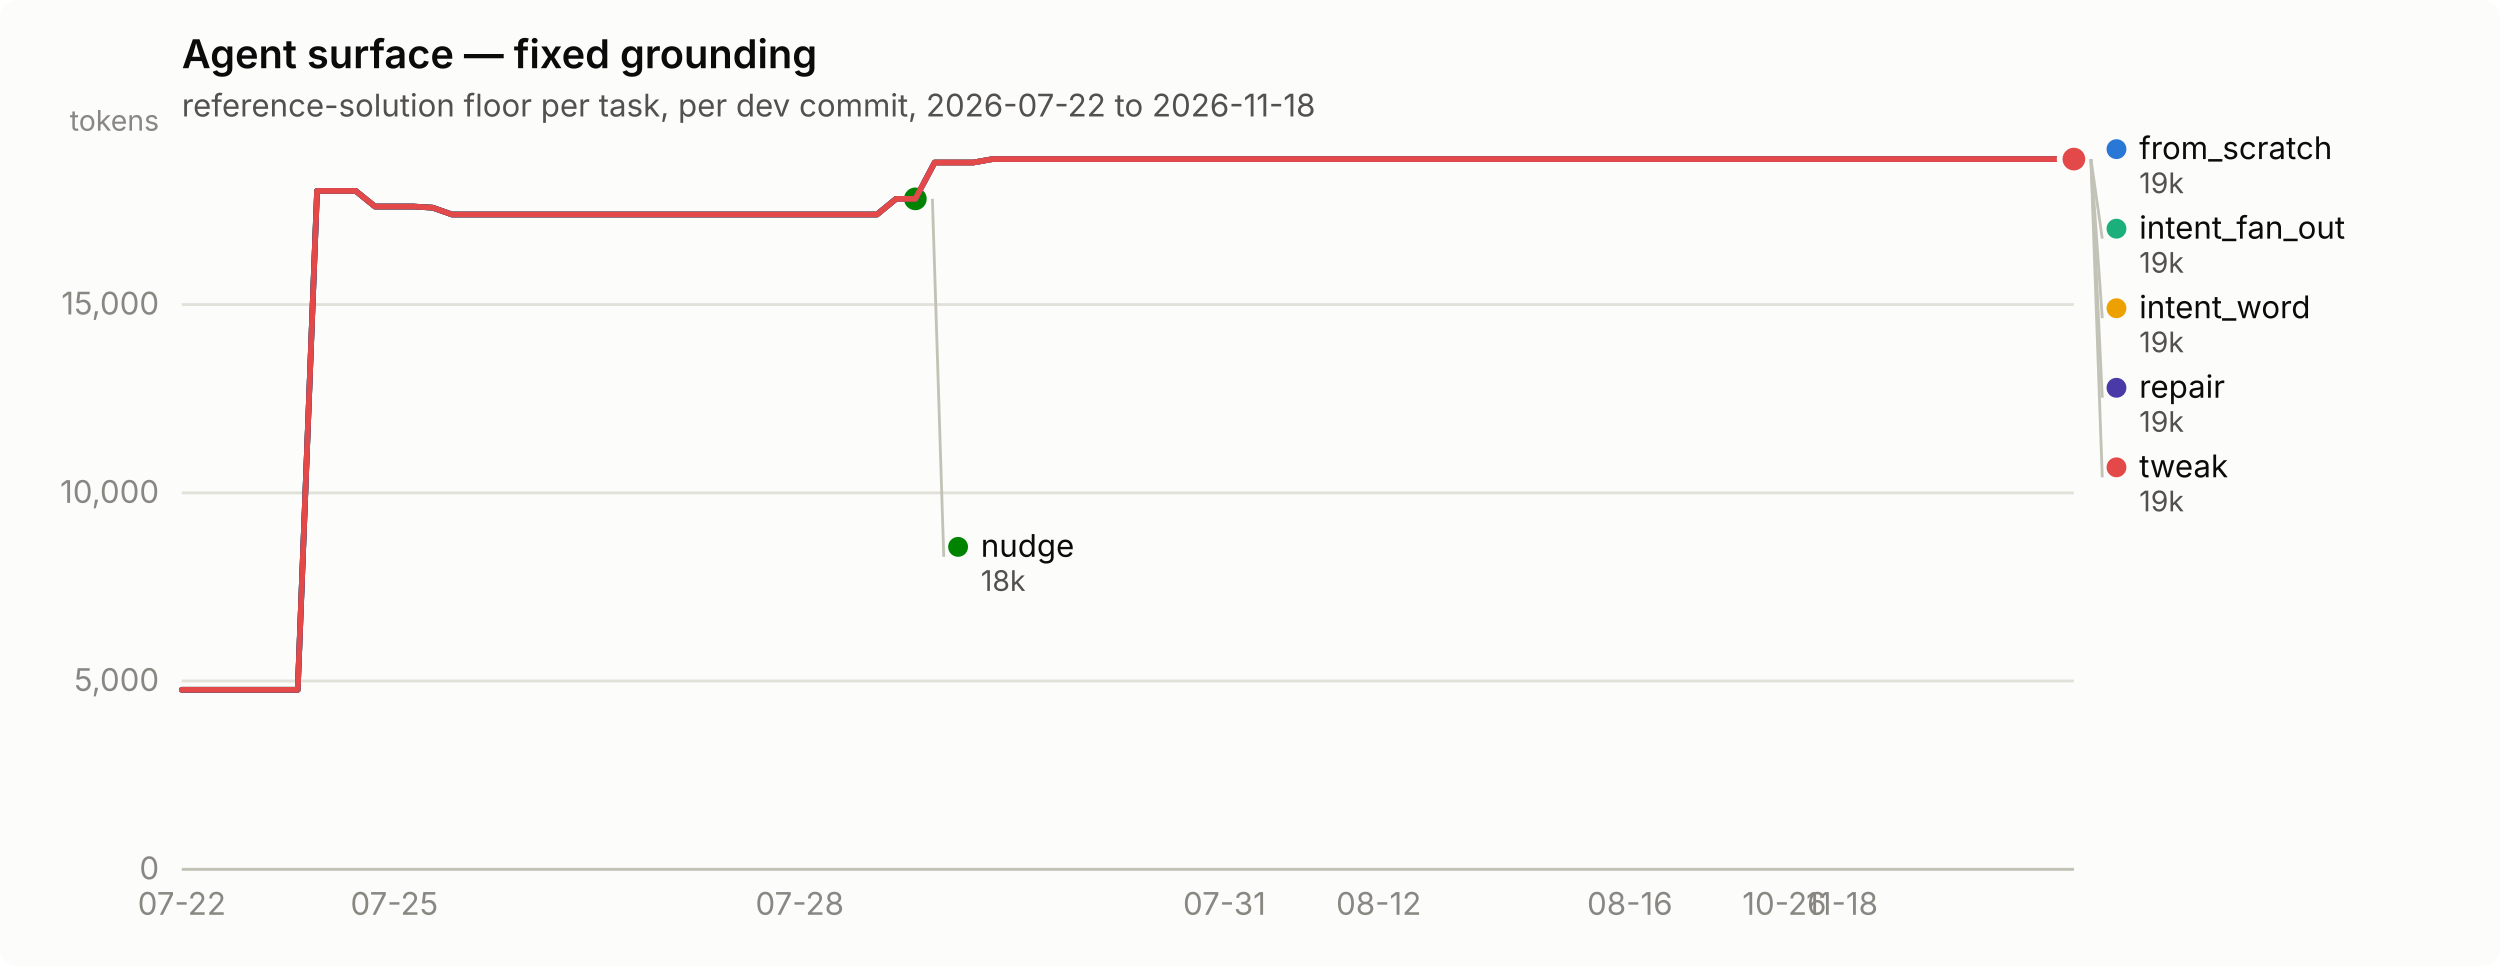
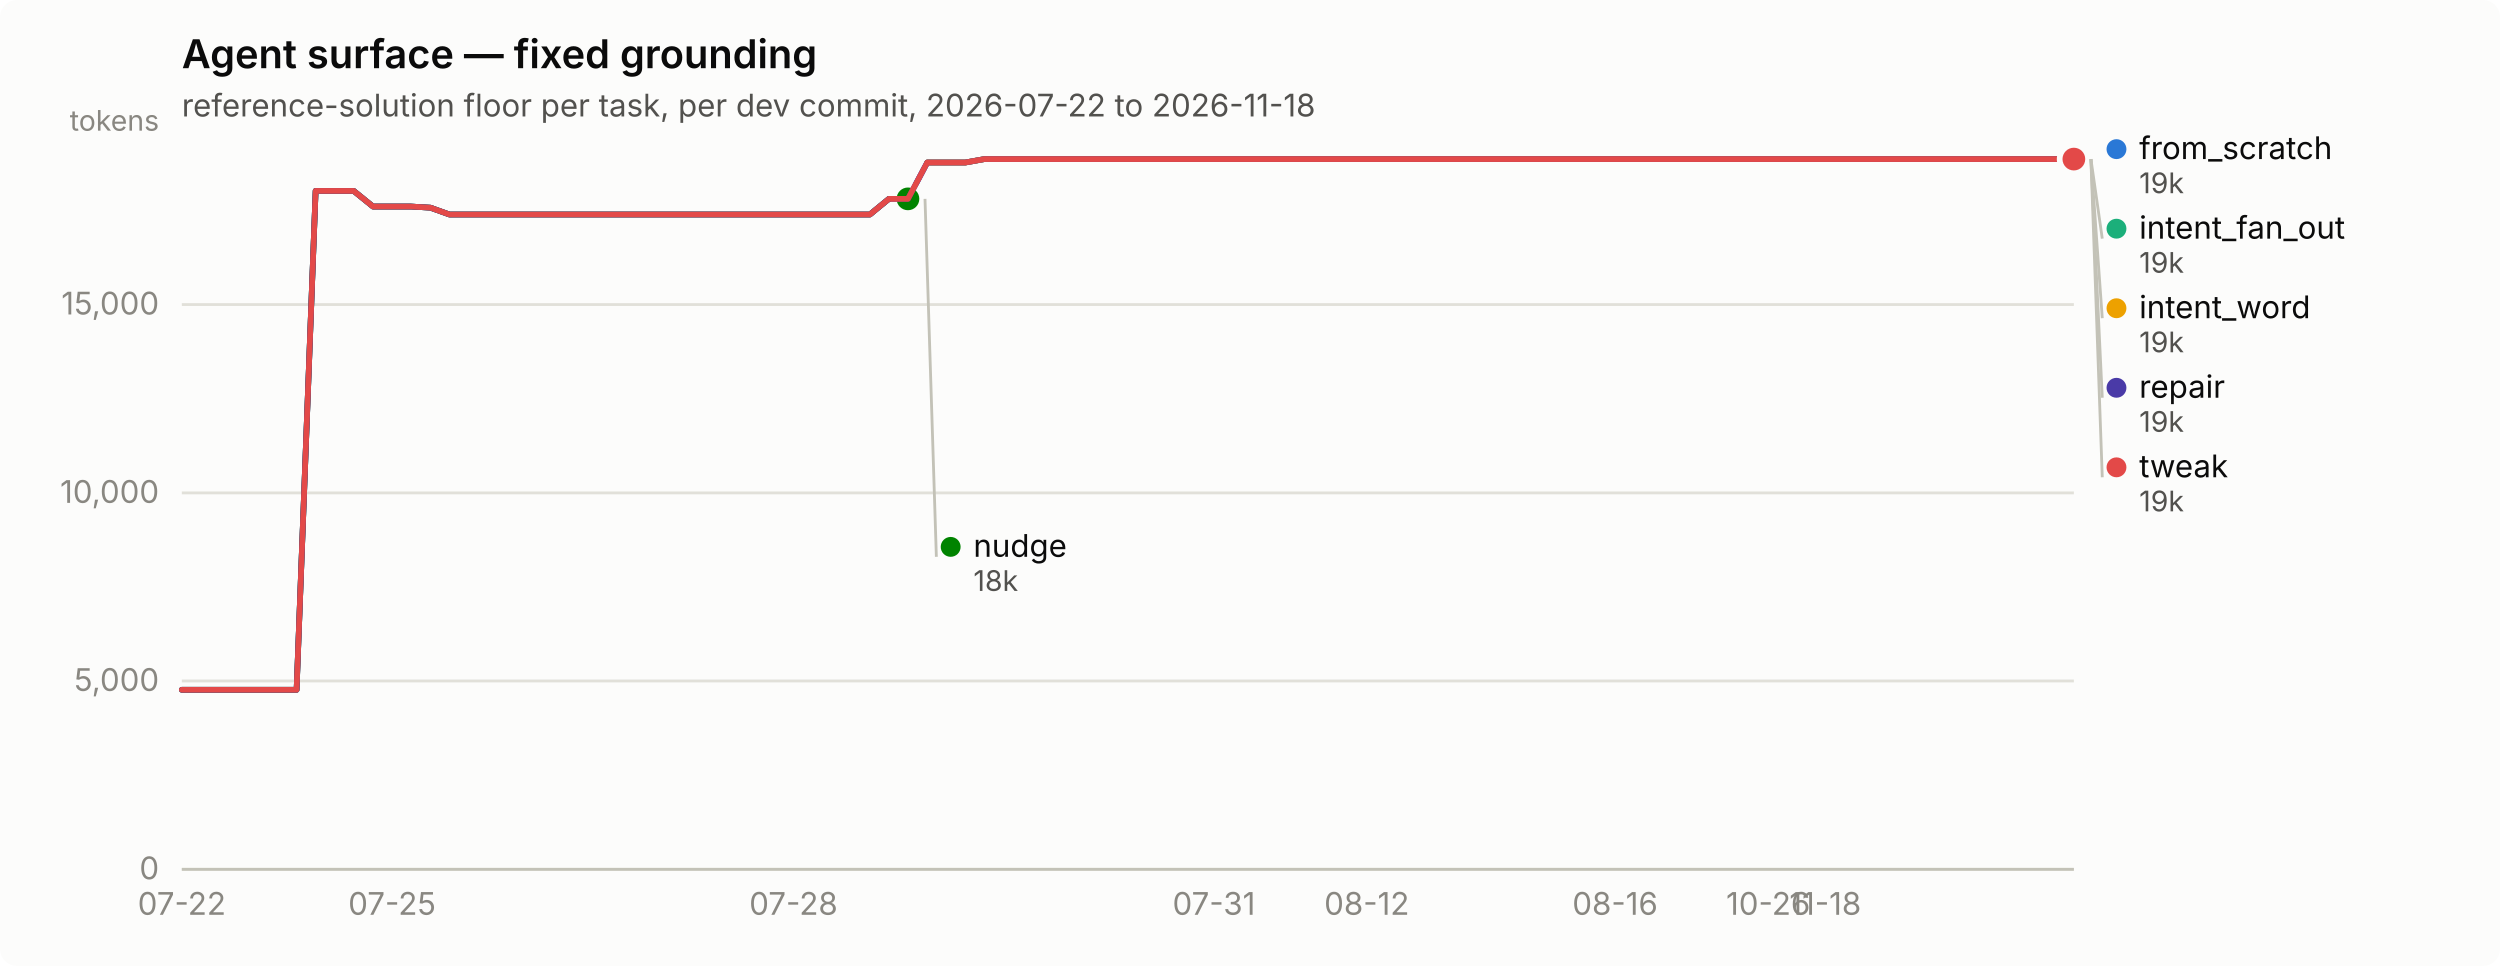
<svg xmlns="http://www.w3.org/2000/svg" width="880" height="340" viewBox="0 0 880 340" role="img" aria-label="Agent surface — fixed grounding">
  <rect width="880" height="340" rx="6" fill="#fcfcfb" />
  <text x="64" y="24" font-family="system-ui, -apple-system, &quot;Segoe UI&quot;, sans-serif" font-size="14" font-weight="600" fill="#0b0b0b">Agent surface — fixed grounding</text>
  <text x="64" y="41" font-family="system-ui, -apple-system, &quot;Segoe UI&quot;, sans-serif" font-size="11" fill="#52514e">reference-solution floor per task, per dev commit, 2026-07-22 to 2026-11-18</text>
  <line x1="64" y1="306.0" x2="730" y2="306.0" stroke="#e1e0d9" stroke-width="1" />
  <text x="56" y="309.5" text-anchor="end" font-family="system-ui, -apple-system, &quot;Segoe UI&quot;, sans-serif" font-size="11" style="font-variant-numeric: tabular-nums" fill="#898781">0</text>
  <line x1="64" y1="239.7" x2="730" y2="239.7" stroke="#e1e0d9" stroke-width="1" />
  <text x="56" y="243.2" text-anchor="end" font-family="system-ui, -apple-system, &quot;Segoe UI&quot;, sans-serif" font-size="11" style="font-variant-numeric: tabular-nums" fill="#898781">5,000</text>
  <line x1="64" y1="173.5" x2="730" y2="173.5" stroke="#e1e0d9" stroke-width="1" />
  <text x="56" y="177.0" text-anchor="end" font-family="system-ui, -apple-system, &quot;Segoe UI&quot;, sans-serif" font-size="11" style="font-variant-numeric: tabular-nums" fill="#898781">10,000</text>
  <line x1="64" y1="107.2" x2="730" y2="107.2" stroke="#e1e0d9" stroke-width="1" />
  <text x="56" y="110.7" text-anchor="end" font-family="system-ui, -apple-system, &quot;Segoe UI&quot;, sans-serif" font-size="11" style="font-variant-numeric: tabular-nums" fill="#898781">15,000</text>
  <text x="56" y="46" text-anchor="end" font-family="system-ui, -apple-system, &quot;Segoe UI&quot;, sans-serif" font-size="10" fill="#898781">tokens</text>
  <line x1="64" y1="306" x2="730" y2="306" stroke="#c3c2b7" stroke-width="1" />
  <text x="64.0" y="322" text-anchor="middle" font-family="system-ui, -apple-system, &quot;Segoe UI&quot;, sans-serif" font-size="11" style="font-variant-numeric: tabular-nums" fill="#898781">07-22</text>
-   <text x="138.8" y="322" text-anchor="middle" font-family="system-ui, -apple-system, &quot;Segoe UI&quot;, sans-serif" font-size="11" style="font-variant-numeric: tabular-nums" fill="#898781">07-25</text>
-   <text x="281.5" y="322" text-anchor="middle" font-family="system-ui, -apple-system, &quot;Segoe UI&quot;, sans-serif" font-size="11" style="font-variant-numeric: tabular-nums" fill="#898781">07-28</text>
-   <text x="431.0" y="322" text-anchor="middle" font-family="system-ui, -apple-system, &quot;Segoe UI&quot;, sans-serif" font-size="11" style="font-variant-numeric: tabular-nums" fill="#898781">07-31</text>
-   <text x="485.3" y="322" text-anchor="middle" font-family="system-ui, -apple-system, &quot;Segoe UI&quot;, sans-serif" font-size="11" style="font-variant-numeric: tabular-nums" fill="#898781">08-12</text>
-   <text x="573.7" y="322" text-anchor="middle" font-family="system-ui, -apple-system, &quot;Segoe UI&quot;, sans-serif" font-size="11" style="font-variant-numeric: tabular-nums" fill="#898781">08-16</text>
-   <text x="628.1" y="322" text-anchor="middle" font-family="system-ui, -apple-system, &quot;Segoe UI&quot;, sans-serif" font-size="11" style="font-variant-numeric: tabular-nums" fill="#898781">10-26</text>
-   <text x="648.4" y="322" text-anchor="middle" font-family="system-ui, -apple-system, &quot;Segoe UI&quot;, sans-serif" font-size="11" style="font-variant-numeric: tabular-nums" fill="#898781">11-18</text>
-   <path d="M64.0,242.8 L70.8,242.8 L77.6,242.8 L84.4,242.8 L91.2,242.8 L98.0,242.8 L104.8,242.8 L111.6,67.2 L118.4,67.2 L125.2,67.2 L132.0,72.7 L138.8,72.7 L145.6,72.7 L152.3,73.1 L159.1,75.5 L165.9,75.5 L172.7,75.5 L179.5,75.5 L186.3,75.5 L193.1,75.5 L199.9,75.5 L206.7,75.5 L213.5,75.5 L220.3,75.5 L227.1,75.5 L233.9,75.5 L240.7,75.5 L247.5,75.5 L254.3,75.5 L261.1,75.5 L267.9,75.5 L274.7,75.5 L281.5,75.5 L288.3,75.5 L295.1,75.5 L301.9,75.5 L308.7,75.5 L315.4,70.0 L322.2,70.0 L329.0,57.2 L335.8,57.2 L342.6,57.2 L349.4,56.0 L356.2,56.0 L363.0,56.0 L369.8,56.0 L376.6,56.0 L383.4,56.0 L390.2,56.0 L397.0,56.0 L403.8,56.0 L410.6,56.0 L417.4,56.0 L424.2,56.0 L431.0,56.0 L437.8,56.0 L444.6,56.0 L451.4,56.0 L458.2,56.0 L465.0,56.0 L471.8,56.0 L478.6,56.0 L485.3,56.0 L492.1,56.0 L498.9,56.0 L505.7,56.0 L512.5,56.0 L519.3,56.0 L526.1,56.0 L532.9,56.0 L539.7,56.0 L546.5,56.0 L553.3,56.0 L560.1,56.0 L566.9,56.0 L573.7,56.0 L580.5,56.0 L587.3,56.0 L594.1,56.0 L600.9,56.0 L607.7,56.0 L614.5,56.0 L621.3,56.0 L628.1,56.0 L634.9,56.0 L641.7,56.0 L648.4,56.0 L655.2,56.0 L662.0,56.0 L668.8,56.0 L675.6,56.0 L682.4,56.0 L689.2,56.0 L696.0,56.0 L702.8,56.0 L709.6,56.0 L716.4,56.0 L723.2,56.0 L730.0,56.0" fill="none" stroke="#2a78d6" stroke-width="2" stroke-linejoin="round" stroke-linecap="round" />
+   <text x="138.0" y="322" text-anchor="middle" font-family="system-ui, -apple-system, &quot;Segoe UI&quot;, sans-serif" font-size="11" style="font-variant-numeric: tabular-nums" fill="#898781">07-25</text>
+   <text x="279.3" y="322" text-anchor="middle" font-family="system-ui, -apple-system, &quot;Segoe UI&quot;, sans-serif" font-size="11" style="font-variant-numeric: tabular-nums" fill="#898781">07-28</text>
+   <text x="427.3" y="322" text-anchor="middle" font-family="system-ui, -apple-system, &quot;Segoe UI&quot;, sans-serif" font-size="11" style="font-variant-numeric: tabular-nums" fill="#898781">07-31</text>
+   <text x="481.1" y="322" text-anchor="middle" font-family="system-ui, -apple-system, &quot;Segoe UI&quot;, sans-serif" font-size="11" style="font-variant-numeric: tabular-nums" fill="#898781">08-12</text>
+   <text x="568.5" y="322" text-anchor="middle" font-family="system-ui, -apple-system, &quot;Segoe UI&quot;, sans-serif" font-size="11" style="font-variant-numeric: tabular-nums" fill="#898781">08-16</text>
+   <text x="622.4" y="322" text-anchor="middle" font-family="system-ui, -apple-system, &quot;Segoe UI&quot;, sans-serif" font-size="11" style="font-variant-numeric: tabular-nums" fill="#898781">10-26</text>
+   <text x="642.5" y="322" text-anchor="middle" font-family="system-ui, -apple-system, &quot;Segoe UI&quot;, sans-serif" font-size="11" style="font-variant-numeric: tabular-nums" fill="#898781">11-18</text>
+   <path d="M64.0,242.8 L70.7,242.8 L77.5,242.8 L84.2,242.8 L90.9,242.8 L97.6,242.8 L104.4,242.8 L111.1,67.2 L117.8,67.2 L124.5,67.2 L131.3,72.7 L138.0,72.7 L144.7,72.7 L151.5,73.1 L158.2,75.5 L164.9,75.5 L171.6,75.5 L178.4,75.5 L185.1,75.5 L191.8,75.5 L198.5,75.5 L205.3,75.5 L212.0,75.5 L218.7,75.5 L225.5,75.5 L232.2,75.5 L238.9,75.5 L245.6,75.5 L252.4,75.5 L259.1,75.5 L265.8,75.5 L272.5,75.5 L279.3,75.5 L286.0,75.5 L292.7,75.5 L299.5,75.5 L306.2,75.5 L312.9,70.0 L319.6,70.0 L326.4,57.2 L333.1,57.2 L339.8,57.2 L346.5,56.0 L353.3,56.0 L360.0,56.0 L366.7,56.0 L373.5,56.0 L380.2,56.0 L386.9,56.0 L393.6,56.0 L400.4,56.0 L407.1,56.0 L413.8,56.0 L420.5,56.0 L427.3,56.0 L434.0,56.0 L440.7,56.0 L447.5,56.0 L454.2,56.0 L460.9,56.0 L467.6,56.0 L474.4,56.0 L481.1,56.0 L487.8,56.0 L494.5,56.0 L501.3,56.0 L508.0,56.0 L514.7,56.0 L521.5,56.0 L528.2,56.0 L534.9,56.0 L541.6,56.0 L548.4,56.0 L555.1,56.0 L561.8,56.0 L568.5,56.0 L575.3,56.0 L582.0,56.0 L588.7,56.0 L595.5,56.0 L602.2,56.0 L608.9,56.0 L615.6,56.0 L622.4,56.0 L629.1,56.0 L635.8,56.0 L642.5,56.0 L649.3,56.0 L656.0,56.0 L662.7,56.0 L669.5,56.0 L676.2,56.0 L682.9,56.0 L689.6,56.0 L696.4,56.0 L703.1,56.0 L709.8,56.0 L716.5,56.0 L723.3,56.0 L730.0,56.0" fill="none" stroke="#2a78d6" stroke-width="2" stroke-linejoin="round" stroke-linecap="round" />
  <circle cx="730.0" cy="56.0" r="6" fill="#fcfcfb" />
  <circle cx="730.0" cy="56.0" r="4" fill="#2a78d6" />
-   <path d="M329.0,57.2 L335.8,57.2 L342.6,57.2 L349.4,56.0 L356.2,56.0 L363.0,56.0 L369.8,56.0 L376.6,56.0 L383.4,56.0 L390.2,56.0 L397.0,56.0 L403.8,56.0 L410.6,56.0 L417.4,56.0 L424.2,56.0 L431.0,56.0 L437.8,56.0 L444.6,56.0 L451.4,56.0 L458.2,56.0 L465.0,56.0 L471.8,56.0 L478.6,56.0 L485.3,56.0 L492.1,56.0 L498.9,56.0 L505.7,56.0 L512.5,56.0 L519.3,56.0 L526.1,56.0 L532.9,56.0 L539.7,56.0 L546.5,56.0 L553.3,56.0 L560.1,56.0 L566.9,56.0 L573.7,56.0 L580.5,56.0 L587.3,56.0 L594.1,56.0 L600.9,56.0 L607.7,56.0 L614.5,56.0 L621.3,56.0 L628.1,56.0 L634.9,56.0 L641.7,56.0 L648.4,56.0 L655.2,56.0 L662.0,56.0 L668.8,56.0 L675.6,56.0 L682.4,56.0 L689.2,56.0 L696.0,56.0 L702.8,56.0 L709.6,56.0 L716.4,56.0 L723.2,56.0 L730.0,56.0" fill="none" stroke="#1baf7a" stroke-width="2" stroke-linejoin="round" stroke-linecap="round" />
+   <path d="M326.4,57.2 L333.1,57.2 L339.8,57.2 L346.5,56.0 L353.3,56.0 L360.0,56.0 L366.7,56.0 L373.5,56.0 L380.2,56.0 L386.9,56.0 L393.6,56.0 L400.4,56.0 L407.1,56.0 L413.8,56.0 L420.5,56.0 L427.3,56.0 L434.0,56.0 L440.7,56.0 L447.5,56.0 L454.2,56.0 L460.9,56.0 L467.6,56.0 L474.4,56.0 L481.1,56.0 L487.8,56.0 L494.5,56.0 L501.3,56.0 L508.0,56.0 L514.7,56.0 L521.5,56.0 L528.2,56.0 L534.9,56.0 L541.6,56.0 L548.4,56.0 L555.1,56.0 L561.8,56.0 L568.5,56.0 L575.3,56.0 L582.0,56.0 L588.7,56.0 L595.5,56.0 L602.2,56.0 L608.9,56.0 L615.6,56.0 L622.4,56.0 L629.1,56.0 L635.8,56.0 L642.5,56.0 L649.3,56.0 L656.0,56.0 L662.7,56.0 L669.5,56.0 L676.2,56.0 L682.9,56.0 L689.6,56.0 L696.4,56.0 L703.1,56.0 L709.8,56.0 L716.5,56.0 L723.3,56.0 L730.0,56.0" fill="none" stroke="#1baf7a" stroke-width="2" stroke-linejoin="round" stroke-linecap="round" />
  <circle cx="730.0" cy="56.0" r="6" fill="#fcfcfb" />
  <circle cx="730.0" cy="56.0" r="4" fill="#1baf7a" />
-   <path d="M329.0,57.2 L335.8,57.2 L342.6,57.2 L349.4,56.0 L356.2,56.0 L363.0,56.0 L369.8,56.0 L376.6,56.0 L383.4,56.0 L390.2,56.0 L397.0,56.0 L403.8,56.0 L410.6,56.0 L417.4,56.0 L424.2,56.0 L431.0,56.0 L437.8,56.0 L444.6,56.0 L451.4,56.0 L458.2,56.0 L465.0,56.0 L471.8,56.0 L478.6,56.0 L485.3,56.0 L492.1,56.0 L498.9,56.0 L505.7,56.0 L512.5,56.0 L519.3,56.0 L526.1,56.0 L532.9,56.0 L539.7,56.0 L546.5,56.0 L553.3,56.0 L560.1,56.0 L566.9,56.0 L573.7,56.0 L580.5,56.0 L587.3,56.0 L594.1,56.0 L600.9,56.0 L607.7,56.0 L614.5,56.0 L621.3,56.0 L628.1,56.0 L634.9,56.0 L641.7,56.0 L648.4,56.0 L655.2,56.0 L662.0,56.0 L668.8,56.0 L675.6,56.0 L682.4,56.0 L689.2,56.0 L696.0,56.0 L702.8,56.0 L709.6,56.0 L716.4,56.0 L723.2,56.0 L730.0,56.0" fill="none" stroke="#eda100" stroke-width="2" stroke-linejoin="round" stroke-linecap="round" />
+   <path d="M326.4,57.2 L333.1,57.2 L339.8,57.2 L346.5,56.0 L353.3,56.0 L360.0,56.0 L366.7,56.0 L373.5,56.0 L380.2,56.0 L386.9,56.0 L393.6,56.0 L400.4,56.0 L407.1,56.0 L413.8,56.0 L420.5,56.0 L427.3,56.0 L434.0,56.0 L440.7,56.0 L447.5,56.0 L454.2,56.0 L460.9,56.0 L467.6,56.0 L474.4,56.0 L481.1,56.0 L487.8,56.0 L494.5,56.0 L501.3,56.0 L508.0,56.0 L514.7,56.0 L521.5,56.0 L528.2,56.0 L534.9,56.0 L541.6,56.0 L548.4,56.0 L555.1,56.0 L561.8,56.0 L568.5,56.0 L575.3,56.0 L582.0,56.0 L588.7,56.0 L595.5,56.0 L602.2,56.0 L608.9,56.0 L615.6,56.0 L622.4,56.0 L629.1,56.0 L635.8,56.0 L642.5,56.0 L649.3,56.0 L656.0,56.0 L662.7,56.0 L669.5,56.0 L676.2,56.0 L682.9,56.0 L689.6,56.0 L696.4,56.0 L703.1,56.0 L709.8,56.0 L716.5,56.0 L723.3,56.0 L730.0,56.0" fill="none" stroke="#eda100" stroke-width="2" stroke-linejoin="round" stroke-linecap="round" />
  <circle cx="730.0" cy="56.0" r="6" fill="#fcfcfb" />
  <circle cx="730.0" cy="56.0" r="4" fill="#eda100" />
-   <path d="M64.0,242.8 L70.8,242.8 L77.6,242.8 L84.4,242.8 L91.2,242.8 L98.0,242.8 L104.8,242.8 L111.6,67.2 L118.4,67.2 L125.2,67.2 L132.0,72.7 L138.8,72.7 L145.6,72.7 L152.3,73.1 L159.1,75.5 L165.9,75.5 L172.7,75.5 L179.5,75.5 L186.3,75.5 L193.1,75.5 L199.9,75.5 L206.7,75.5 L213.5,75.5 L220.3,75.5 L227.1,75.5 L233.9,75.5 L240.7,75.5 L247.5,75.5 L254.3,75.5 L261.1,75.5 L267.9,75.5 L274.7,75.5 L281.5,75.5 L288.3,75.5 L295.1,75.5 L301.9,75.5 L308.7,75.5 L315.4,70.0 L322.2,70.0" fill="none" stroke="#008300" stroke-width="2" stroke-linejoin="round" stroke-linecap="round" />
-   <circle cx="322.2" cy="70.0" r="6" fill="#fcfcfb" />
-   <circle cx="322.2" cy="70.0" r="4" fill="#008300" />
-   <path d="M64.0,242.8 L70.8,242.8 L77.6,242.8 L84.4,242.8 L91.2,242.8 L98.0,242.8 L104.8,242.8 L111.6,67.2 L118.4,67.2 L125.2,67.2 L132.0,72.7 L138.8,72.7 L145.6,72.7 L152.3,73.1 L159.1,75.5 L165.9,75.5 L172.7,75.5 L179.5,75.5 L186.3,75.5 L193.1,75.5 L199.9,75.5 L206.7,75.5 L213.5,75.5 L220.3,75.5 L227.1,75.5 L233.9,75.5 L240.7,75.5 L247.5,75.5 L254.3,75.5 L261.1,75.5 L267.9,75.5 L274.7,75.5 L281.5,75.5 L288.3,75.5 L295.1,75.5 L301.9,75.5 L308.7,75.5 L315.4,70.0 L322.2,70.0 L329.0,57.2 L335.8,57.2 L342.6,57.2 L349.4,56.0 L356.2,56.0 L363.0,56.0 L369.8,56.0 L376.6,56.0 L383.4,56.0 L390.2,56.0 L397.0,56.0 L403.8,56.0 L410.6,56.0 L417.4,56.0 L424.2,56.0 L431.0,56.0 L437.8,56.0 L444.6,56.0 L451.4,56.0 L458.2,56.0 L465.0,56.0 L471.8,56.0 L478.6,56.0 L485.3,56.0 L492.1,56.0 L498.9,56.0 L505.7,56.0 L512.5,56.0 L519.3,56.0 L526.1,56.0 L532.9,56.0 L539.7,56.0 L546.5,56.0 L553.3,56.0 L560.1,56.0 L566.9,56.0 L573.7,56.0 L580.5,56.0 L587.3,56.0 L594.1,56.0 L600.9,56.0 L607.7,56.0 L614.5,56.0 L621.3,56.0 L628.1,56.0 L634.9,56.0 L641.7,56.0 L648.4,56.0 L655.2,56.0 L662.0,56.0 L668.8,56.0 L675.6,56.0 L682.4,56.0 L689.2,56.0 L696.0,56.0 L702.8,56.0 L709.6,56.0 L716.4,56.0 L723.2,56.0 L730.0,56.0" fill="none" stroke="#4a3aa7" stroke-width="2" stroke-linejoin="round" stroke-linecap="round" />
+   <path d="M64.0,242.8 L70.7,242.8 L77.5,242.8 L84.2,242.8 L90.9,242.8 L97.6,242.8 L104.4,242.8 L111.1,67.2 L117.8,67.2 L124.5,67.2 L131.3,72.7 L138.0,72.7 L144.7,72.7 L151.5,73.1 L158.2,75.5 L164.9,75.5 L171.6,75.5 L178.4,75.5 L185.1,75.5 L191.8,75.5 L198.5,75.5 L205.3,75.5 L212.0,75.5 L218.7,75.5 L225.5,75.5 L232.2,75.5 L238.9,75.5 L245.6,75.5 L252.4,75.5 L259.1,75.5 L265.8,75.5 L272.5,75.5 L279.3,75.5 L286.0,75.5 L292.7,75.5 L299.5,75.5 L306.2,75.5 L312.9,70.0 L319.6,70.0" fill="none" stroke="#008300" stroke-width="2" stroke-linejoin="round" stroke-linecap="round" />
+   <circle cx="319.6" cy="70.0" r="6" fill="#fcfcfb" />
+   <circle cx="319.6" cy="70.0" r="4" fill="#008300" />
+   <path d="M64.0,242.8 L70.7,242.8 L77.5,242.8 L84.2,242.8 L90.9,242.8 L97.6,242.8 L104.4,242.8 L111.1,67.2 L117.8,67.2 L124.5,67.2 L131.3,72.7 L138.0,72.7 L144.7,72.7 L151.5,73.1 L158.2,75.5 L164.9,75.5 L171.6,75.5 L178.4,75.5 L185.1,75.5 L191.8,75.5 L198.5,75.5 L205.3,75.5 L212.0,75.5 L218.7,75.5 L225.5,75.5 L232.2,75.5 L238.9,75.5 L245.6,75.5 L252.4,75.5 L259.1,75.5 L265.8,75.5 L272.5,75.5 L279.3,75.5 L286.0,75.5 L292.7,75.5 L299.5,75.5 L306.2,75.5 L312.9,70.0 L319.6,70.0 L326.4,57.2 L333.1,57.2 L339.8,57.2 L346.5,56.0 L353.3,56.0 L360.0,56.0 L366.7,56.0 L373.5,56.0 L380.2,56.0 L386.9,56.0 L393.6,56.0 L400.4,56.0 L407.1,56.0 L413.8,56.0 L420.5,56.0 L427.3,56.0 L434.0,56.0 L440.7,56.0 L447.5,56.0 L454.2,56.0 L460.9,56.0 L467.6,56.0 L474.4,56.0 L481.1,56.0 L487.8,56.0 L494.5,56.0 L501.3,56.0 L508.0,56.0 L514.7,56.0 L521.5,56.0 L528.2,56.0 L534.9,56.0 L541.6,56.0 L548.4,56.0 L555.1,56.0 L561.8,56.0 L568.5,56.0 L575.3,56.0 L582.0,56.0 L588.7,56.0 L595.5,56.0 L602.2,56.0 L608.9,56.0 L615.6,56.0 L622.4,56.0 L629.1,56.0 L635.8,56.0 L642.5,56.0 L649.3,56.0 L656.0,56.0 L662.7,56.0 L669.5,56.0 L676.2,56.0 L682.9,56.0 L689.6,56.0 L696.4,56.0 L703.1,56.0 L709.8,56.0 L716.5,56.0 L723.3,56.0 L730.0,56.0" fill="none" stroke="#4a3aa7" stroke-width="2" stroke-linejoin="round" stroke-linecap="round" />
  <circle cx="730.0" cy="56.0" r="6" fill="#fcfcfb" />
  <circle cx="730.0" cy="56.0" r="4" fill="#4a3aa7" />
-   <path d="M64.0,242.8 L70.8,242.8 L77.6,242.8 L84.4,242.8 L91.2,242.8 L98.0,242.8 L104.8,242.8 L111.6,67.2 L118.4,67.2 L125.2,67.2 L132.0,72.7 L138.8,72.7 L145.6,72.7 L152.3,73.1 L159.1,75.5 L165.9,75.5 L172.7,75.5 L179.5,75.5 L186.3,75.5 L193.1,75.5 L199.9,75.5 L206.7,75.5 L213.5,75.5 L220.3,75.5 L227.1,75.5 L233.9,75.5 L240.7,75.5 L247.5,75.5 L254.3,75.5 L261.1,75.5 L267.9,75.5 L274.7,75.5 L281.5,75.5 L288.3,75.5 L295.1,75.5 L301.9,75.5 L308.7,75.5 L315.4,70.0 L322.2,70.0 L329.0,57.2 L335.8,57.2 L342.6,57.2 L349.4,56.0 L356.2,56.0 L363.0,56.0 L369.8,56.0 L376.6,56.0 L383.4,56.0 L390.2,56.0 L397.0,56.0 L403.8,56.0 L410.6,56.0 L417.4,56.0 L424.2,56.0 L431.0,56.0 L437.8,56.0 L444.6,56.0 L451.4,56.0 L458.2,56.0 L465.0,56.0 L471.8,56.0 L478.6,56.0 L485.3,56.0 L492.1,56.0 L498.9,56.0 L505.7,56.0 L512.5,56.0 L519.3,56.0 L526.1,56.0 L532.9,56.0 L539.7,56.0 L546.5,56.0 L553.3,56.0 L560.1,56.0 L566.9,56.0 L573.7,56.0 L580.5,56.0 L587.3,56.0 L594.1,56.0 L600.9,56.0 L607.7,56.0 L614.5,56.0 L621.3,56.0 L628.1,56.0 L634.9,56.0 L641.7,56.0 L648.4,56.0 L655.2,56.0 L662.0,56.0 L668.8,56.0 L675.6,56.0 L682.4,56.0 L689.2,56.0 L696.0,56.0 L702.8,56.0 L709.6,56.0 L716.4,56.0 L723.2,56.0 L730.0,56.0" fill="none" stroke="#e34948" stroke-width="2" stroke-linejoin="round" stroke-linecap="round" />
+   <path d="M64.0,242.8 L70.7,242.8 L77.5,242.8 L84.2,242.8 L90.9,242.8 L97.6,242.8 L104.4,242.8 L111.1,67.2 L117.8,67.2 L124.5,67.2 L131.3,72.7 L138.0,72.7 L144.7,72.7 L151.5,73.1 L158.2,75.5 L164.9,75.5 L171.6,75.5 L178.4,75.5 L185.1,75.5 L191.8,75.5 L198.5,75.5 L205.3,75.5 L212.0,75.5 L218.7,75.5 L225.5,75.5 L232.2,75.5 L238.9,75.5 L245.6,75.5 L252.4,75.5 L259.1,75.5 L265.8,75.5 L272.5,75.5 L279.3,75.5 L286.0,75.5 L292.7,75.5 L299.5,75.5 L306.2,75.5 L312.9,70.0 L319.6,70.0 L326.4,57.2 L333.1,57.2 L339.8,57.2 L346.5,56.0 L353.3,56.0 L360.0,56.0 L366.7,56.0 L373.5,56.0 L380.2,56.0 L386.9,56.0 L393.6,56.0 L400.4,56.0 L407.1,56.0 L413.8,56.0 L420.5,56.0 L427.3,56.0 L434.0,56.0 L440.7,56.0 L447.5,56.0 L454.2,56.0 L460.9,56.0 L467.6,56.0 L474.4,56.0 L481.1,56.0 L487.8,56.0 L494.5,56.0 L501.3,56.0 L508.0,56.0 L514.7,56.0 L521.5,56.0 L528.2,56.0 L534.9,56.0 L541.6,56.0 L548.4,56.0 L555.1,56.0 L561.8,56.0 L568.5,56.0 L575.3,56.0 L582.0,56.0 L588.7,56.0 L595.5,56.0 L602.2,56.0 L608.9,56.0 L615.6,56.0 L622.4,56.0 L629.1,56.0 L635.8,56.0 L642.5,56.0 L649.3,56.0 L656.0,56.0 L662.7,56.0 L669.5,56.0 L676.2,56.0 L682.9,56.0 L689.6,56.0 L696.4,56.0 L703.1,56.0 L709.8,56.0 L716.5,56.0 L723.3,56.0 L730.0,56.0" fill="none" stroke="#e34948" stroke-width="2" stroke-linejoin="round" stroke-linecap="round" />
  <circle cx="730.0" cy="56.0" r="6" fill="#fcfcfb" />
  <circle cx="730.0" cy="56.0" r="4" fill="#e34948" />
  <circle cx="745.0" cy="52.5" r="3.5" fill="#2a78d6" />
  <text x="753.0" y="56.0" font-family="system-ui, -apple-system, &quot;Segoe UI&quot;, sans-serif" font-size="11" fill="#0b0b0b">from_scratch</text>
  <text x="753.0" y="68.0" font-family="system-ui, -apple-system, &quot;Segoe UI&quot;, sans-serif" font-size="10" style="font-variant-numeric: tabular-nums" fill="#52514e">19k</text>
  <line x1="736.0" y1="56.0" x2="740.0" y2="84.0" stroke="#c3c2b7" stroke-width="1" />
  <circle cx="745.0" cy="80.5" r="3.5" fill="#1baf7a" />
  <text x="753.0" y="84.0" font-family="system-ui, -apple-system, &quot;Segoe UI&quot;, sans-serif" font-size="11" fill="#0b0b0b">intent_fan_out</text>
  <text x="753.0" y="96.0" font-family="system-ui, -apple-system, &quot;Segoe UI&quot;, sans-serif" font-size="10" style="font-variant-numeric: tabular-nums" fill="#52514e">19k</text>
  <line x1="736.0" y1="56.0" x2="740.0" y2="112.0" stroke="#c3c2b7" stroke-width="1" />
  <circle cx="745.0" cy="108.5" r="3.5" fill="#eda100" />
  <text x="753.0" y="112.0" font-family="system-ui, -apple-system, &quot;Segoe UI&quot;, sans-serif" font-size="11" fill="#0b0b0b">intent_word</text>
  <text x="753.0" y="124.0" font-family="system-ui, -apple-system, &quot;Segoe UI&quot;, sans-serif" font-size="10" style="font-variant-numeric: tabular-nums" fill="#52514e">19k</text>
  <line x1="736.0" y1="56.0" x2="740.0" y2="140.0" stroke="#c3c2b7" stroke-width="1" />
  <circle cx="745.0" cy="136.5" r="3.5" fill="#4a3aa7" />
  <text x="753.0" y="140.0" font-family="system-ui, -apple-system, &quot;Segoe UI&quot;, sans-serif" font-size="11" fill="#0b0b0b">repair</text>
  <text x="753.0" y="152.0" font-family="system-ui, -apple-system, &quot;Segoe UI&quot;, sans-serif" font-size="10" style="font-variant-numeric: tabular-nums" fill="#52514e">19k</text>
  <line x1="736.0" y1="56.0" x2="740.0" y2="168.0" stroke="#c3c2b7" stroke-width="1" />
  <circle cx="745.0" cy="164.5" r="3.5" fill="#e34948" />
  <text x="753.0" y="168.0" font-family="system-ui, -apple-system, &quot;Segoe UI&quot;, sans-serif" font-size="11" fill="#0b0b0b">tweak</text>
  <text x="753.0" y="180.0" font-family="system-ui, -apple-system, &quot;Segoe UI&quot;, sans-serif" font-size="10" style="font-variant-numeric: tabular-nums" fill="#52514e">19k</text>
-   <line x1="328.2" y1="70.0" x2="332.2" y2="196.0" stroke="#c3c2b7" stroke-width="1" />
-   <circle cx="337.245" cy="192.5" r="3.5" fill="#008300" />
-   <text x="345.245" y="196.0" font-family="system-ui, -apple-system, &quot;Segoe UI&quot;, sans-serif" font-size="11" fill="#0b0b0b">nudge</text>
-   <text x="345.245" y="208.0" font-family="system-ui, -apple-system, &quot;Segoe UI&quot;, sans-serif" font-size="10" style="font-variant-numeric: tabular-nums" fill="#52514e">18k</text>
+   <line x1="325.6" y1="70.0" x2="329.6" y2="196.0" stroke="#c3c2b7" stroke-width="1" />
+   <circle cx="334.636" cy="192.5" r="3.5" fill="#008300" />
+   <text x="342.636" y="196.0" font-family="system-ui, -apple-system, &quot;Segoe UI&quot;, sans-serif" font-size="11" fill="#0b0b0b">nudge</text>
+   <text x="342.636" y="208.0" font-family="system-ui, -apple-system, &quot;Segoe UI&quot;, sans-serif" font-size="10" style="font-variant-numeric: tabular-nums" fill="#52514e">18k</text>
</svg>
